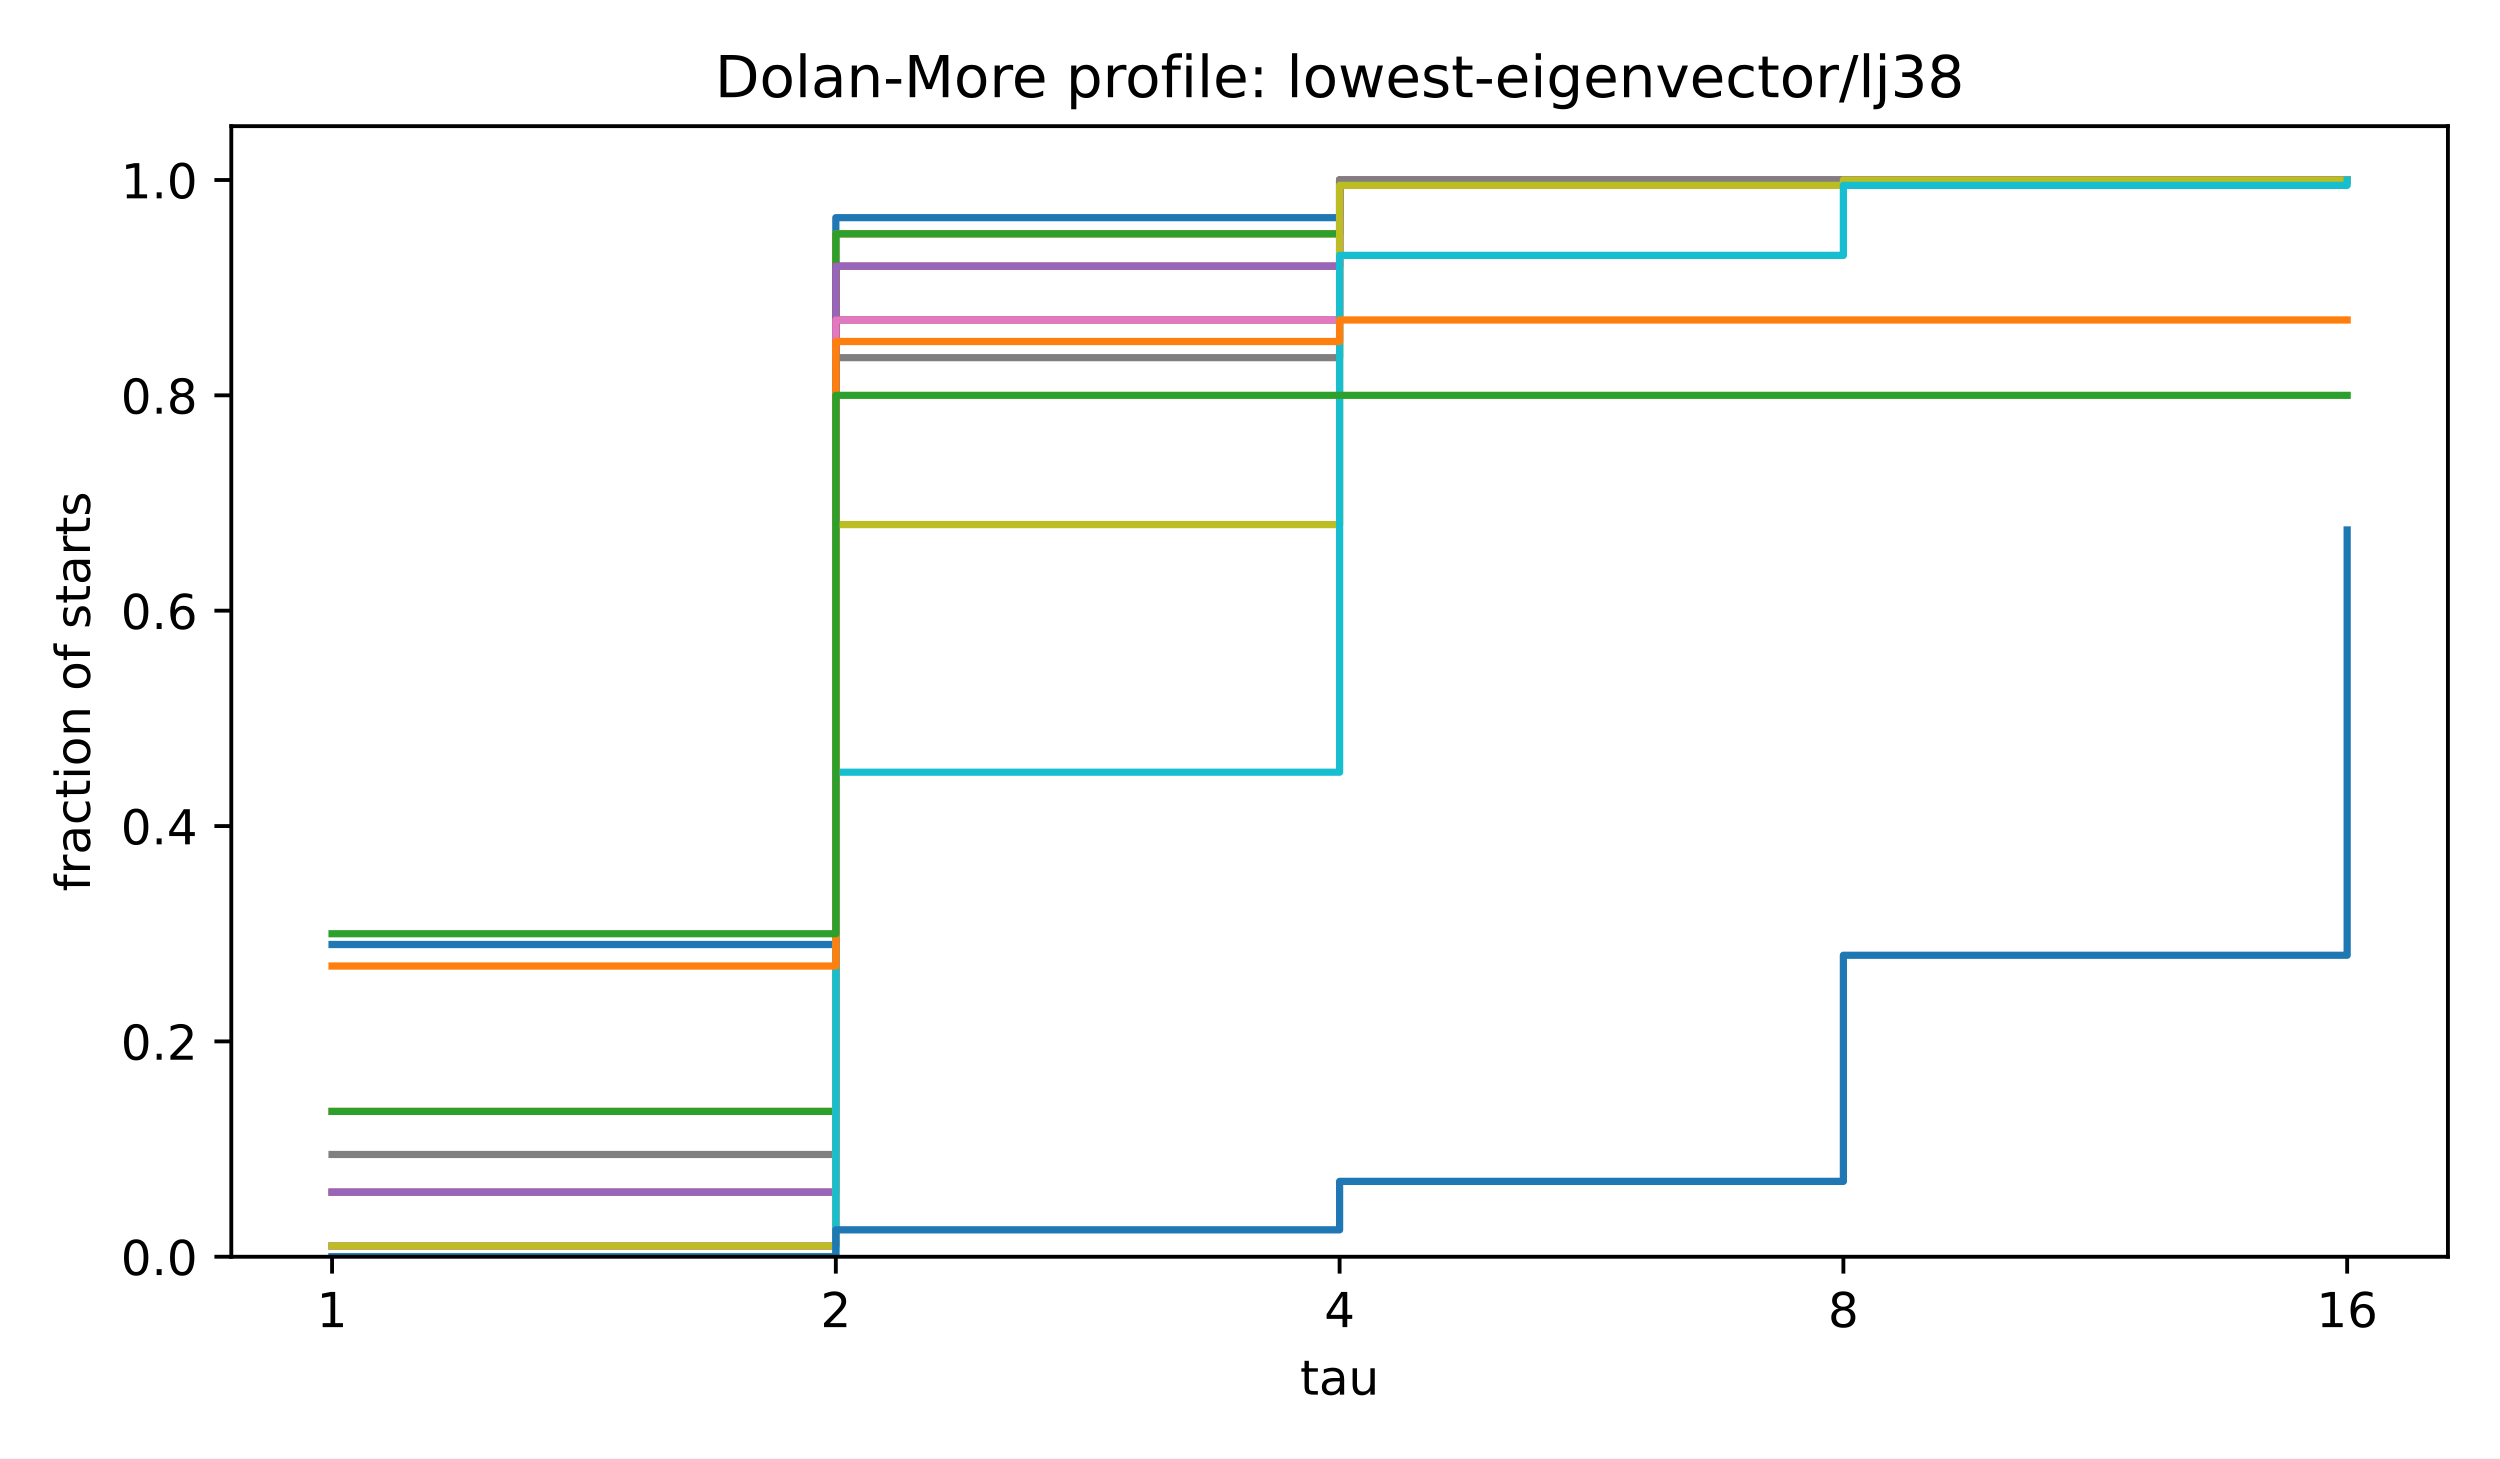
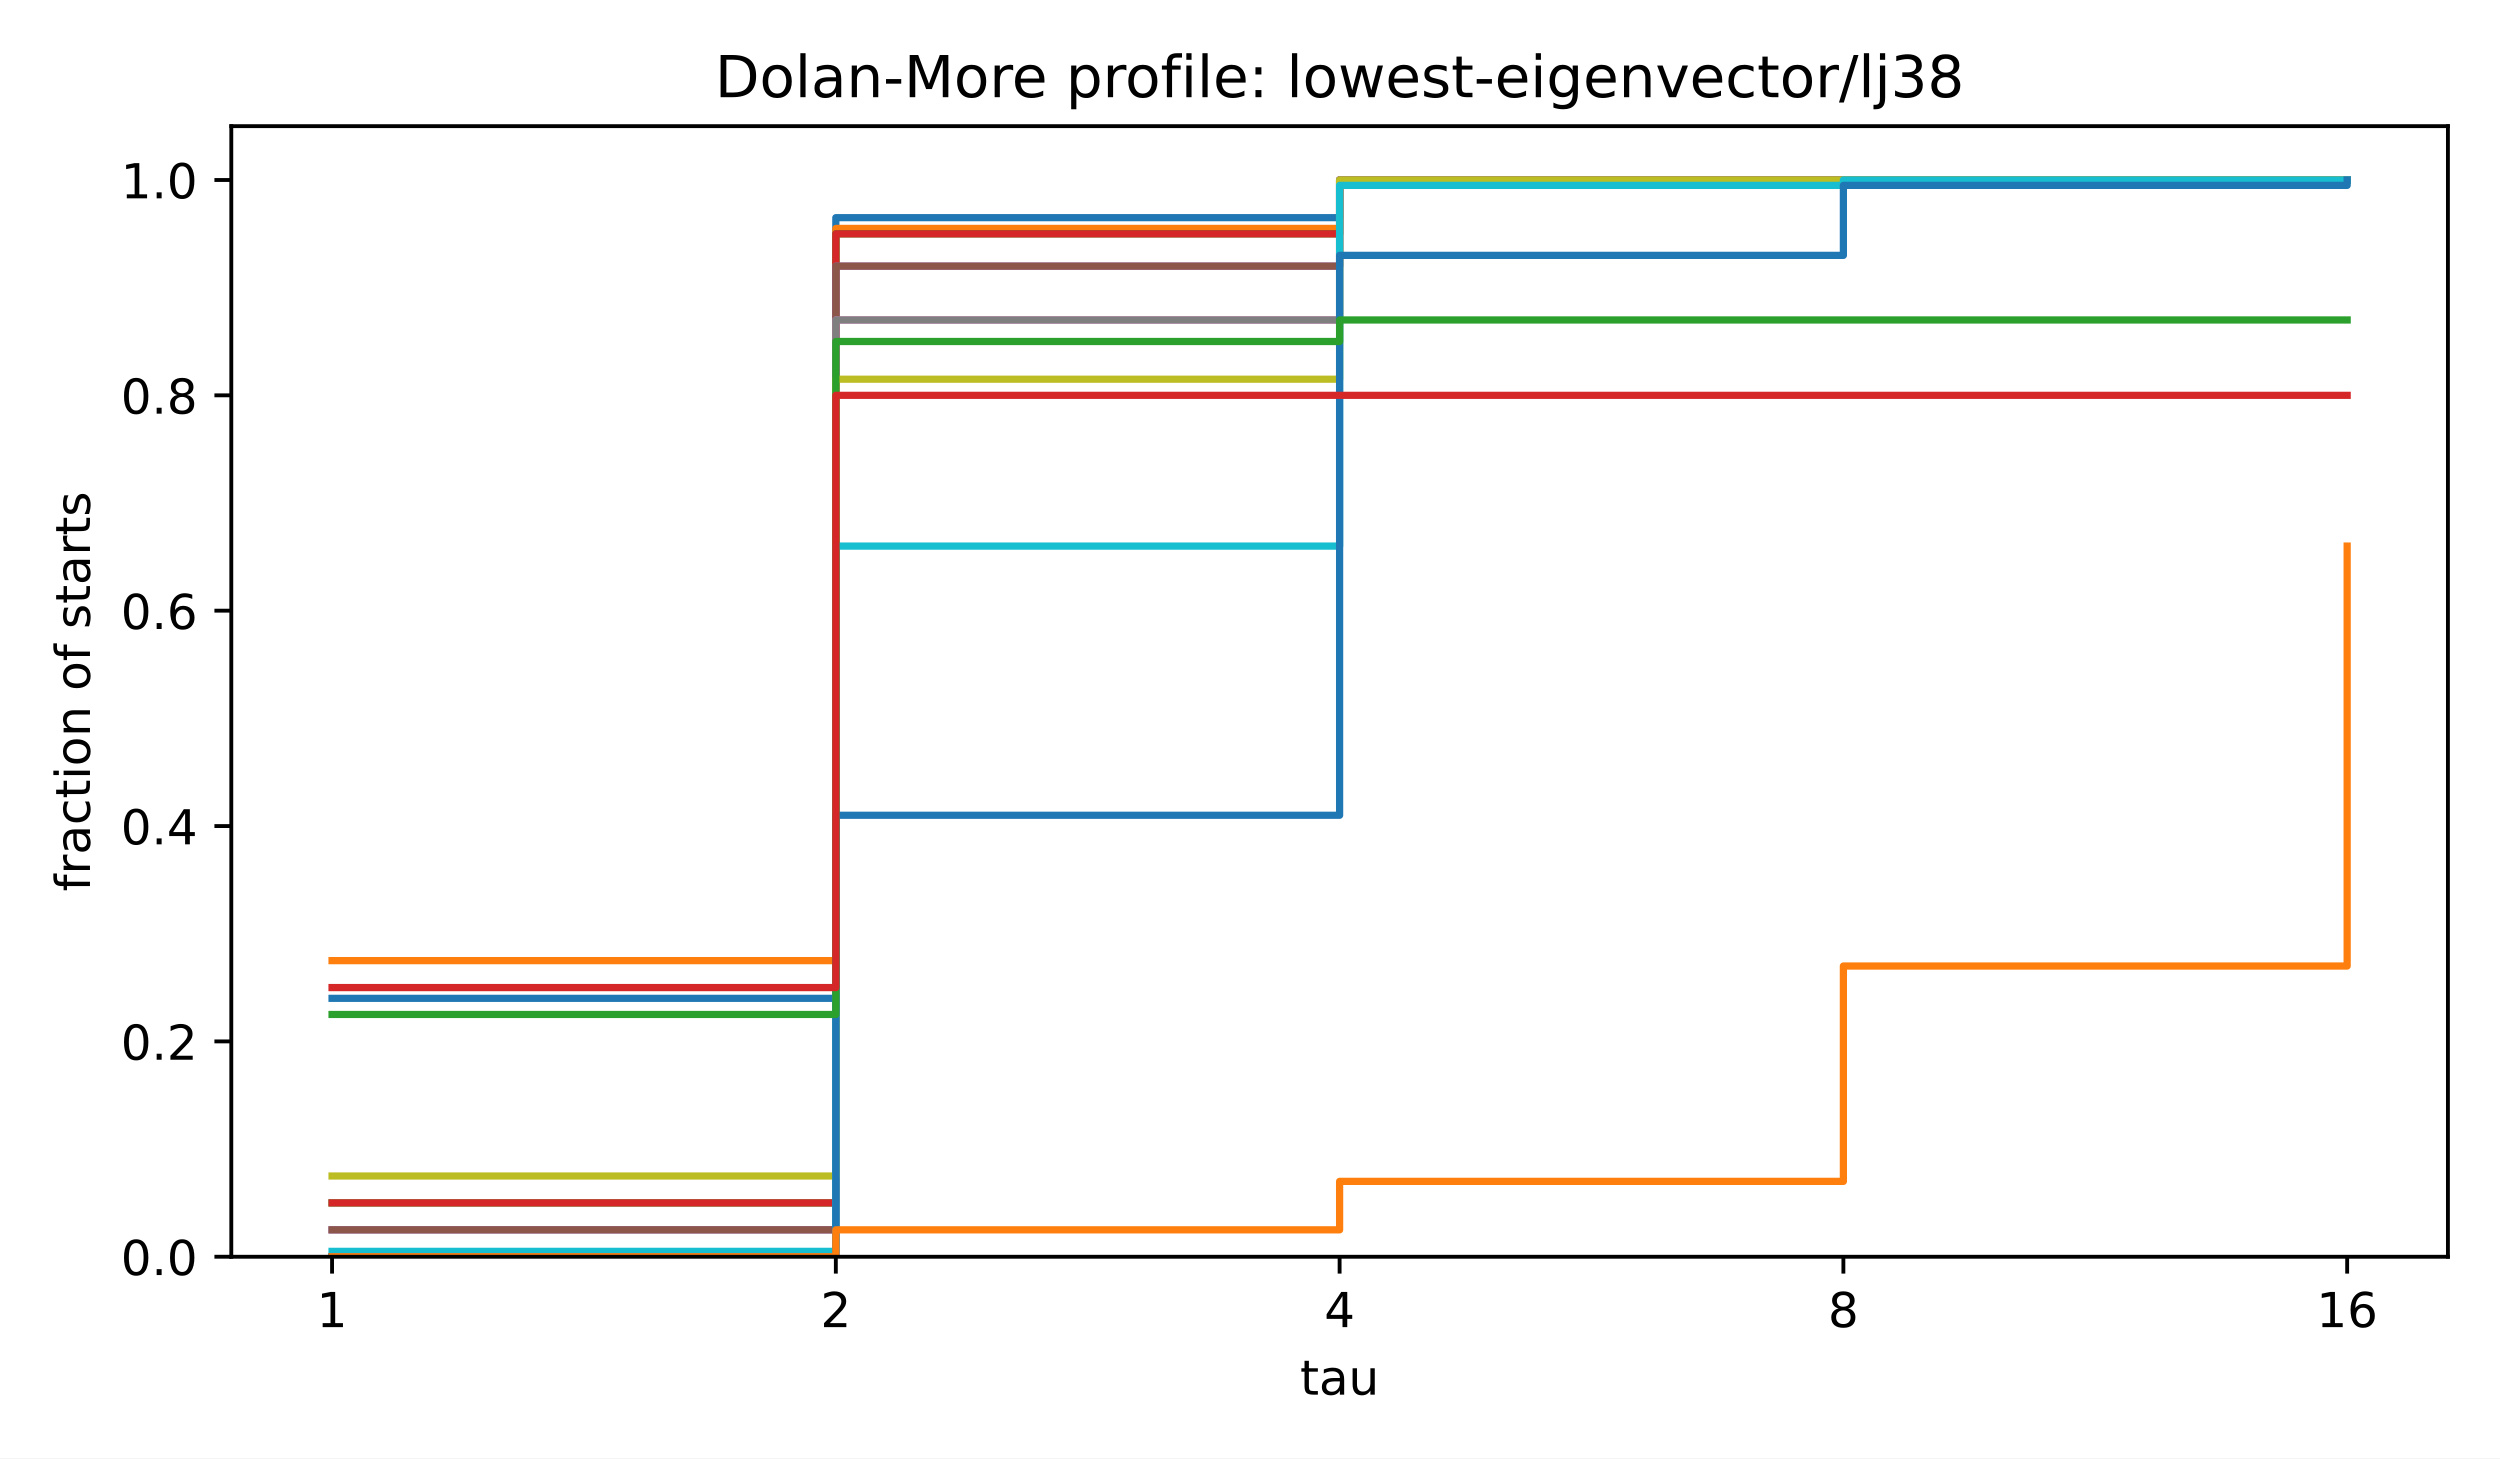
<svg xmlns="http://www.w3.org/2000/svg" xmlns:xlink="http://www.w3.org/1999/xlink" width="518.4pt" height="302.4pt" viewBox="0 0 518.4 302.4" version="1.1">
  <defs>
    <style type="text/css">*{stroke-linejoin: round; stroke-linecap: butt}</style>
  </defs>
  <g id="figure_1">
    <g id="patch_1">
      <path d="M 0 302.4  L 518.4 302.4  L 518.4 0  L 0 0  z " style="fill: #ffffff" />
    </g>
    <g id="axes_1">
      <g id="patch_2">
        <path d="M 47.962 260.6  L 507.6 260.6  L 507.6 26.16  L 47.962 26.16  z " style="fill: #ffffff" />
      </g>
      <g id="matplotlib.axis_1">
        <g id="xtick_1">
          <g id="line2d_1">
            <defs>
              <path id="m8ea4d47d77" d="M 0 0  L 0 3.5  " style="stroke: #000000; stroke-width: 0.8" />
            </defs>
            <g>
              <use xlink:href="#m8ea4d47d77" x="68.855" y="260.6" style="stroke: #000000; stroke-width: 0.8" />
            </g>
          </g>
          <g id="text_1">
            <text style="font-size: 10px; font-family: 'DejaVu Sans', 'Bitstream Vera Sans', 'Computer Modern Sans Serif', 'Lucida Grande', 'Verdana', 'Geneva', 'Lucid', 'Arial', 'Helvetica', 'Avant Garde', sans-serif; text-anchor: middle" x="68.855" y="275.198" transform="rotate(-0 68.85496 275.1977)">1</text>
          </g>
        </g>
        <g id="xtick_2">
          <g id="line2d_2">
            <g>
              <use xlink:href="#m8ea4d47d77" x="173.318" y="260.6" style="stroke: #000000; stroke-width: 0.8" />
            </g>
          </g>
          <g id="text_2">
            <text style="font-size: 10px; font-family: 'DejaVu Sans', 'Bitstream Vera Sans', 'Computer Modern Sans Serif', 'Lucida Grande', 'Verdana', 'Geneva', 'Lucid', 'Arial', 'Helvetica', 'Avant Garde', sans-serif; text-anchor: middle" x="173.318" y="275.198" transform="rotate(-0 173.3181 275.1977)">2</text>
          </g>
        </g>
        <g id="xtick_3">
          <g id="line2d_3">
            <g>
              <use xlink:href="#m8ea4d47d77" x="277.781" y="260.6" style="stroke: #000000; stroke-width: 0.8" />
            </g>
          </g>
          <g id="text_3">
            <text style="font-size: 10px; font-family: 'DejaVu Sans', 'Bitstream Vera Sans', 'Computer Modern Sans Serif', 'Lucida Grande', 'Verdana', 'Geneva', 'Lucid', 'Arial', 'Helvetica', 'Avant Garde', sans-serif; text-anchor: middle" x="277.781" y="275.198" transform="rotate(-0 277.7812 275.1977)">4</text>
          </g>
        </g>
        <g id="xtick_4">
          <g id="line2d_4">
            <g>
              <use xlink:href="#m8ea4d47d77" x="382.244" y="260.6" style="stroke: #000000; stroke-width: 0.8" />
            </g>
          </g>
          <g id="text_4">
            <text style="font-size: 10px; font-family: 'DejaVu Sans', 'Bitstream Vera Sans', 'Computer Modern Sans Serif', 'Lucida Grande', 'Verdana', 'Geneva', 'Lucid', 'Arial', 'Helvetica', 'Avant Garde', sans-serif; text-anchor: middle" x="382.244" y="275.198" transform="rotate(-0 382.2443 275.1977)">8</text>
          </g>
        </g>
        <g id="xtick_5">
          <g id="line2d_5">
            <g>
              <use xlink:href="#m8ea4d47d77" x="486.707" y="260.6" style="stroke: #000000; stroke-width: 0.8" />
            </g>
          </g>
          <g id="text_5">
            <text style="font-size: 10px; font-family: 'DejaVu Sans', 'Bitstream Vera Sans', 'Computer Modern Sans Serif', 'Lucida Grande', 'Verdana', 'Geneva', 'Lucid', 'Arial', 'Helvetica', 'Avant Garde', sans-serif; text-anchor: middle" x="486.707" y="275.198" transform="rotate(-0 486.7074 275.1977)">16</text>
          </g>
        </g>
        <g id="text_6">
          <text style="font-size: 10px; font-family: 'DejaVu Sans', 'Bitstream Vera Sans', 'Computer Modern Sans Serif', 'Lucida Grande', 'Verdana', 'Geneva', 'Lucid', 'Arial', 'Helvetica', 'Avant Garde', sans-serif; text-anchor: middle" x="277.781" y="289.198" transform="rotate(-0 277.7812 289.1977)">tau</text>
        </g>
      </g>
      <g id="matplotlib.axis_2">
        <g id="ytick_1">
          <g id="line2d_6">
            <defs>
              <path id="md659df78fa" d="M 0 0  L -3.5 0  " style="stroke: #000000; stroke-width: 0.8" />
            </defs>
            <g>
              <use xlink:href="#md659df78fa" x="47.962" y="260.6" style="stroke: #000000; stroke-width: 0.8" />
            </g>
          </g>
          <g id="text_7">
            <text style="font-size: 10px; font-family: 'DejaVu Sans', 'Bitstream Vera Sans', 'Computer Modern Sans Serif', 'Lucida Grande', 'Verdana', 'Geneva', 'Lucid', 'Arial', 'Helvetica', 'Avant Garde', sans-serif; text-anchor: end" x="40.962" y="264.399" transform="rotate(-0 40.96234 264.3988)">0.0</text>
          </g>
        </g>
        <g id="ytick_2">
          <g id="line2d_7">
            <g>
              <use xlink:href="#md659df78fa" x="47.962" y="215.945" style="stroke: #000000; stroke-width: 0.8" />
            </g>
          </g>
          <g id="text_8">
            <text style="font-size: 10px; font-family: 'DejaVu Sans', 'Bitstream Vera Sans', 'Computer Modern Sans Serif', 'Lucida Grande', 'Verdana', 'Geneva', 'Lucid', 'Arial', 'Helvetica', 'Avant Garde', sans-serif; text-anchor: end" x="40.962" y="219.744" transform="rotate(-0 40.96234 219.7436)">0.2</text>
          </g>
        </g>
        <g id="ytick_3">
          <g id="line2d_8">
            <g>
              <use xlink:href="#md659df78fa" x="47.962" y="171.29" style="stroke: #000000; stroke-width: 0.8" />
            </g>
          </g>
          <g id="text_9">
            <text style="font-size: 10px; font-family: 'DejaVu Sans', 'Bitstream Vera Sans', 'Computer Modern Sans Serif', 'Lucida Grande', 'Verdana', 'Geneva', 'Lucid', 'Arial', 'Helvetica', 'Avant Garde', sans-serif; text-anchor: end" x="40.962" y="175.088" transform="rotate(-0 40.96234 175.0884)">0.4</text>
          </g>
        </g>
        <g id="ytick_4">
          <g id="line2d_9">
            <g>
              <use xlink:href="#md659df78fa" x="47.962" y="126.634" style="stroke: #000000; stroke-width: 0.8" />
            </g>
          </g>
          <g id="text_10">
            <text style="font-size: 10px; font-family: 'DejaVu Sans', 'Bitstream Vera Sans', 'Computer Modern Sans Serif', 'Lucida Grande', 'Verdana', 'Geneva', 'Lucid', 'Arial', 'Helvetica', 'Avant Garde', sans-serif; text-anchor: end" x="40.962" y="130.433" transform="rotate(-0 40.96234 130.4331)">0.6</text>
          </g>
        </g>
        <g id="ytick_5">
          <g id="line2d_10">
            <g>
              <use xlink:href="#md659df78fa" x="47.962" y="81.979" style="stroke: #000000; stroke-width: 0.8" />
            </g>
          </g>
          <g id="text_11">
            <text style="font-size: 10px; font-family: 'DejaVu Sans', 'Bitstream Vera Sans', 'Computer Modern Sans Serif', 'Lucida Grande', 'Verdana', 'Geneva', 'Lucid', 'Arial', 'Helvetica', 'Avant Garde', sans-serif; text-anchor: end" x="40.962" y="85.778" transform="rotate(-0 40.96234 85.77788)">0.8</text>
          </g>
        </g>
        <g id="ytick_6">
          <g id="line2d_11">
            <g>
              <use xlink:href="#md659df78fa" x="47.962" y="37.324" style="stroke: #000000; stroke-width: 0.8" />
            </g>
          </g>
          <g id="text_12">
            <text style="font-size: 10px; font-family: 'DejaVu Sans', 'Bitstream Vera Sans', 'Computer Modern Sans Serif', 'Lucida Grande', 'Verdana', 'Geneva', 'Lucid', 'Arial', 'Helvetica', 'Avant Garde', sans-serif; text-anchor: end" x="40.962" y="41.123" transform="rotate(-0 40.96234 41.12264)">1.0</text>
          </g>
        </g>
        <g id="text_13">
          <text style="font-size: 10px; font-family: 'DejaVu Sans', 'Bitstream Vera Sans', 'Computer Modern Sans Serif', 'Lucida Grande', 'Verdana', 'Geneva', 'Lucid', 'Arial', 'Helvetica', 'Avant Garde', sans-serif; text-anchor: middle" x="18.657" y="143.38" transform="rotate(-90 18.65687 143.38)">fraction of starts</text>
        </g>
      </g>
      <g id="line2d_12">
-         <path d="M 68.855 195.85  L 173.318 195.85  L 173.318 45.138  L 277.781 45.138  L 277.781 37.324  L 382.244 37.324  L 382.244 37.324  L 486.707 37.324  L 486.707 37.324  " clip-path="url(#p4e380cea4b)" style="fill: none; stroke: #1f77b4; stroke-width: 1.5; stroke-linecap: square" />
+         <path d="M 68.855 207.014  L 173.318 207.014  L 173.318 45.138  L 277.781 45.138  L 277.781 37.324  L 382.244 37.324  L 382.244 37.324  L 486.707 37.324  L 486.707 37.324  " clip-path="url(#p4e380cea4b)" style="fill: none; stroke: #1f77b4; stroke-width: 1.5; stroke-linecap: square" />
      </g>
      <g id="line2d_13">
-         <path d="M 68.855 230.458  L 173.318 230.458  L 173.318 48.488  L 277.781 48.488  L 277.781 37.324  L 382.244 37.324  L 382.244 37.324  L 486.707 37.324  L 486.707 37.324  " clip-path="url(#p4e380cea4b)" style="fill: none; stroke: #ff7f0e; stroke-width: 1.5; stroke-linecap: square" />
+         <path d="M 68.855 199.199  L 173.318 199.199  L 173.318 47.371  L 277.781 47.371  L 277.781 37.324  L 382.244 37.324  L 382.244 37.324  L 486.707 37.324  L 486.707 37.324  " clip-path="url(#p4e380cea4b)" style="fill: none; stroke: #ff7f0e; stroke-width: 1.5; stroke-linecap: square" />
      </g>
      <g id="line2d_14">
-         <path d="M 68.855 230.458  L 173.318 230.458  L 173.318 48.488  L 277.781 48.488  L 277.781 37.324  L 382.244 37.324  L 382.244 37.324  L 486.707 37.324  L 486.707 37.324  " clip-path="url(#p4e380cea4b)" style="fill: none; stroke: #2ca02c; stroke-width: 1.5; stroke-linecap: square" />
+         <path d="M 68.855 249.436  L 173.318 249.436  L 173.318 48.488  L 277.781 48.488  L 277.781 37.324  L 382.244 37.324  L 382.244 37.324  L 486.707 37.324  L 486.707 37.324  " clip-path="url(#p4e380cea4b)" style="fill: none; stroke: #2ca02c; stroke-width: 1.5; stroke-linecap: square" />
      </g>
      <g id="line2d_15">
-         <path d="M 68.855 247.203  L 173.318 247.203  L 173.318 55.186  L 277.781 55.186  L 277.781 37.324  L 382.244 37.324  L 382.244 37.324  L 486.707 37.324  L 486.707 37.324  " clip-path="url(#p4e380cea4b)" style="fill: none; stroke: #d62728; stroke-width: 1.5; stroke-linecap: square" />
+         <path d="M 68.855 249.436  L 173.318 249.436  L 173.318 48.488  L 277.781 48.488  L 277.781 37.324  L 382.244 37.324  L 382.244 37.324  L 486.707 37.324  L 486.707 37.324  " clip-path="url(#p4e380cea4b)" style="fill: none; stroke: #d62728; stroke-width: 1.5; stroke-linecap: square" />
      </g>
      <g id="line2d_16">
-         <path d="M 68.855 247.203  L 173.318 247.203  L 173.318 55.186  L 277.781 55.186  L 277.781 37.324  L 382.244 37.324  L 382.244 37.324  L 486.707 37.324  L 486.707 37.324  " clip-path="url(#p4e380cea4b)" style="fill: none; stroke: #9467bd; stroke-width: 1.5; stroke-linecap: square" />
+         <path d="M 68.855 255.018  L 173.318 255.018  L 173.318 55.186  L 277.781 55.186  L 277.781 37.324  L 382.244 37.324  L 382.244 37.324  L 486.707 37.324  L 486.707 37.324  " clip-path="url(#p4e380cea4b)" style="fill: none; stroke: #9467bd; stroke-width: 1.5; stroke-linecap: square" />
      </g>
      <g id="line2d_17">
-         <path d="M 68.855 258.367  L 173.318 258.367  L 173.318 66.35  L 277.781 66.35  L 277.781 37.324  L 382.244 37.324  L 382.244 37.324  L 486.707 37.324  L 486.707 37.324  " clip-path="url(#p4e380cea4b)" style="fill: none; stroke: #8c564b; stroke-width: 1.5; stroke-linecap: square" />
+         <path d="M 68.855 255.018  L 173.318 255.018  L 173.318 55.186  L 277.781 55.186  L 277.781 37.324  L 382.244 37.324  L 382.244 37.324  L 486.707 37.324  L 486.707 37.324  " clip-path="url(#p4e380cea4b)" style="fill: none; stroke: #8c564b; stroke-width: 1.5; stroke-linecap: square" />
      </g>
      <g id="line2d_18">
-         <path d="M 68.855 258.367  L 173.318 258.367  L 173.318 66.35  L 277.781 66.35  L 277.781 37.324  L 382.244 37.324  L 382.244 37.324  L 486.707 37.324  L 486.707 37.324  " clip-path="url(#p4e380cea4b)" style="fill: none; stroke: #e377c2; stroke-width: 1.5; stroke-linecap: square" />
+         <path d="M 68.855 260.6  L 173.318 260.6  L 173.318 66.35  L 277.781 66.35  L 277.781 37.324  L 382.244 37.324  L 382.244 37.324  L 486.707 37.324  L 486.707 37.324  " clip-path="url(#p4e380cea4b)" style="fill: none; stroke: #e377c2; stroke-width: 1.5; stroke-linecap: square" />
      </g>
      <g id="line2d_19">
-         <path d="M 68.855 239.389  L 173.318 239.389  L 173.318 74.164  L 277.781 74.164  L 277.781 37.324  L 382.244 37.324  L 382.244 37.324  L 486.707 37.324  L 486.707 37.324  " clip-path="url(#p4e380cea4b)" style="fill: none; stroke: #7f7f7f; stroke-width: 1.5; stroke-linecap: square" />
+         <path d="M 68.855 260.6  L 173.318 260.6  L 173.318 66.35  L 277.781 66.35  L 277.781 37.324  L 382.244 37.324  L 382.244 37.324  L 486.707 37.324  L 486.707 37.324  " clip-path="url(#p4e380cea4b)" style="fill: none; stroke: #7f7f7f; stroke-width: 1.5; stroke-linecap: square" />
      </g>
      <g id="line2d_20">
-         <path d="M 68.855 258.367  L 173.318 258.367  L 173.318 108.772  L 277.781 108.772  L 277.781 38.44  L 382.244 38.44  L 382.244 37.324  L 486.707 37.324  L 486.707 37.324  " clip-path="url(#p4e380cea4b)" style="fill: none; stroke: #bcbd22; stroke-width: 1.5; stroke-linecap: square" />
+         <path d="M 68.855 243.854  L 173.318 243.854  L 173.318 78.63  L 277.781 78.63  L 277.781 37.324  L 382.244 37.324  L 382.244 37.324  L 486.707 37.324  L 486.707 37.324  " clip-path="url(#p4e380cea4b)" style="fill: none; stroke: #bcbd22; stroke-width: 1.5; stroke-linecap: square" />
      </g>
      <g id="line2d_21">
-         <path d="M 68.855 260.6  L 173.318 260.6  L 173.318 160.126  L 277.781 160.126  L 277.781 52.953  L 382.244 52.953  L 382.244 38.44  L 486.707 38.44  L 486.707 37.324  " clip-path="url(#p4e380cea4b)" style="fill: none; stroke: #17becf; stroke-width: 1.5; stroke-linecap: square" />
+         <path d="M 68.855 259.484  L 173.318 259.484  L 173.318 113.238  L 277.781 113.238  L 277.781 38.44  L 382.244 38.44  L 382.244 37.324  L 486.707 37.324  L 486.707 37.324  " clip-path="url(#p4e380cea4b)" style="fill: none; stroke: #17becf; stroke-width: 1.5; stroke-linecap: square" />
      </g>
      <g id="line2d_22">
-         <path d="M 68.855 260.6  L 173.318 260.6  L 173.318 255.018  L 277.781 255.018  L 277.781 244.971  L 382.244 244.971  L 382.244 198.083  L 486.707 198.083  L 486.707 109.889  " clip-path="url(#p4e380cea4b)" style="fill: none; stroke: #1f77b4; stroke-width: 1.5; stroke-linecap: square" />
+         <path d="M 68.855 260.6  L 173.318 260.6  L 173.318 169.057  L 277.781 169.057  L 277.781 52.953  L 382.244 52.953  L 382.244 38.44  L 486.707 38.44  L 486.707 37.324  " clip-path="url(#p4e380cea4b)" style="fill: none; stroke: #1f77b4; stroke-width: 1.5; stroke-linecap: square" />
      </g>
      <g id="line2d_23">
-         <path d="M 68.855 200.315  L 173.318 200.315  L 173.318 70.815  L 277.781 70.815  L 277.781 66.35  L 382.244 66.35  L 382.244 66.35  L 486.707 66.35  L 486.707 66.35  " clip-path="url(#p4e380cea4b)" style="fill: none; stroke: #ff7f0e; stroke-width: 1.5; stroke-linecap: square" />
+         <path d="M 68.855 260.6  L 173.318 260.6  L 173.318 255.018  L 277.781 255.018  L 277.781 244.971  L 382.244 244.971  L 382.244 200.315  L 486.707 200.315  L 486.707 113.238  " clip-path="url(#p4e380cea4b)" style="fill: none; stroke: #ff7f0e; stroke-width: 1.5; stroke-linecap: square" />
      </g>
      <g id="line2d_24">
-         <path d="M 68.855 193.617  L 173.318 193.617  L 173.318 81.979  L 277.781 81.979  L 277.781 81.979  L 382.244 81.979  L 382.244 81.979  L 486.707 81.979  L 486.707 81.979  " clip-path="url(#p4e380cea4b)" style="fill: none; stroke: #2ca02c; stroke-width: 1.5; stroke-linecap: square" />
+         <path d="M 68.855 210.363  L 173.318 210.363  L 173.318 70.815  L 277.781 70.815  L 277.781 66.35  L 382.244 66.35  L 382.244 66.35  L 486.707 66.35  L 486.707 66.35  " clip-path="url(#p4e380cea4b)" style="fill: none; stroke: #2ca02c; stroke-width: 1.5; stroke-linecap: square" />
+       </g>
+       <g id="line2d_25">
+         <path d="M 68.855 204.781  L 173.318 204.781  L 173.318 81.979  L 277.781 81.979  L 277.781 81.979  L 382.244 81.979  L 382.244 81.979  L 486.707 81.979  L 486.707 81.979  " clip-path="url(#p4e380cea4b)" style="fill: none; stroke: #d62728; stroke-width: 1.5; stroke-linecap: square" />
      </g>
      <g id="patch_3">
        <path d="M 47.962 260.6  L 47.962 26.16  " style="fill: none; stroke: #000000; stroke-width: 0.8; stroke-linejoin: miter; stroke-linecap: square" />
      </g>
      <g id="patch_4">
        <path d="M 507.6 260.6  L 507.6 26.16  " style="fill: none; stroke: #000000; stroke-width: 0.8; stroke-linejoin: miter; stroke-linecap: square" />
      </g>
      <g id="patch_5">
        <path d="M 47.962 260.6  L 507.6 260.6  " style="fill: none; stroke: #000000; stroke-width: 0.8; stroke-linejoin: miter; stroke-linecap: square" />
      </g>
      <g id="patch_6">
        <path d="M 47.962 26.16  L 507.6 26.16  " style="fill: none; stroke: #000000; stroke-width: 0.8; stroke-linejoin: miter; stroke-linecap: square" />
      </g>
      <g id="text_14">
        <text style="font-size: 12px; font-family: 'DejaVu Sans', 'Bitstream Vera Sans', 'Computer Modern Sans Serif', 'Lucida Grande', 'Verdana', 'Geneva', 'Lucid', 'Arial', 'Helvetica', 'Avant Garde', sans-serif; text-anchor: middle" x="277.781" y="20.16" transform="rotate(-0 277.7812 20.16)">Dolan-More profile: lowest-eigenvector/lj38</text>
      </g>
    </g>
  </g>
  <defs>
    <clipPath id="p4e380cea4b">
      <rect x="47.962" y="26.16" width="459.638" height="234.44" />
    </clipPath>
  </defs>
</svg>
